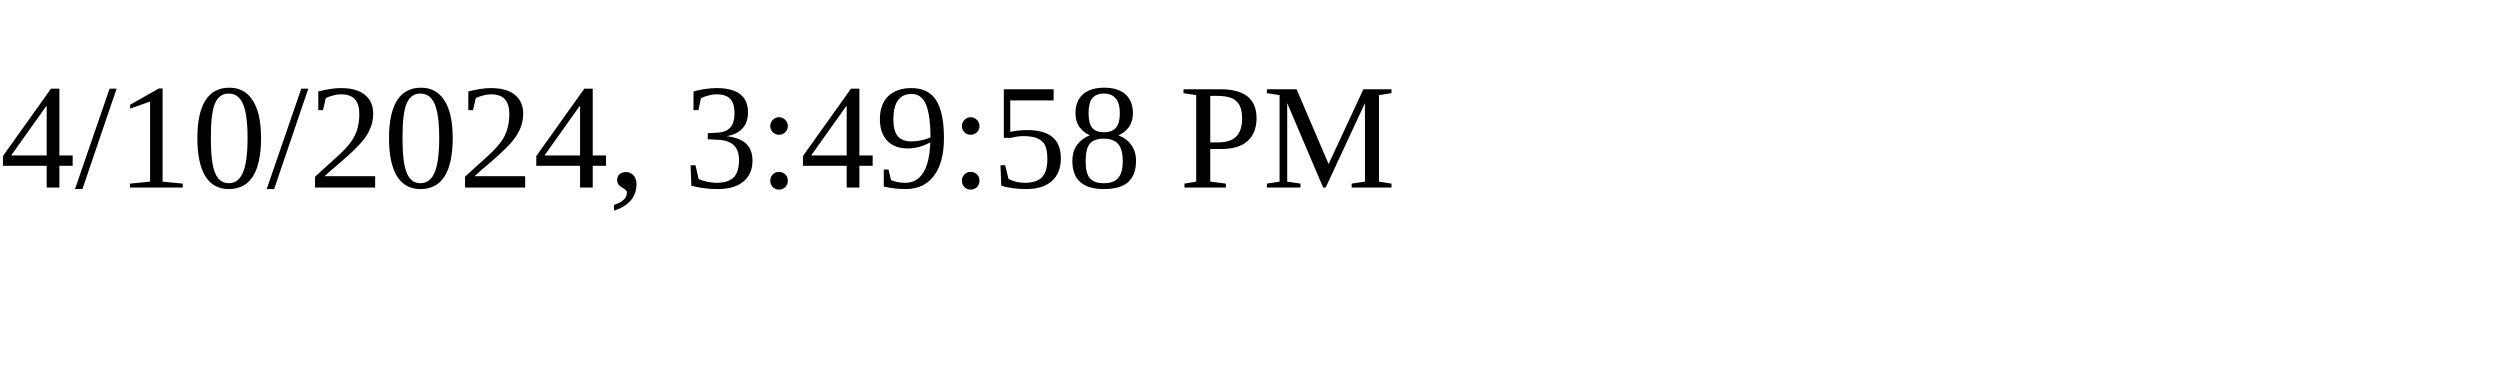
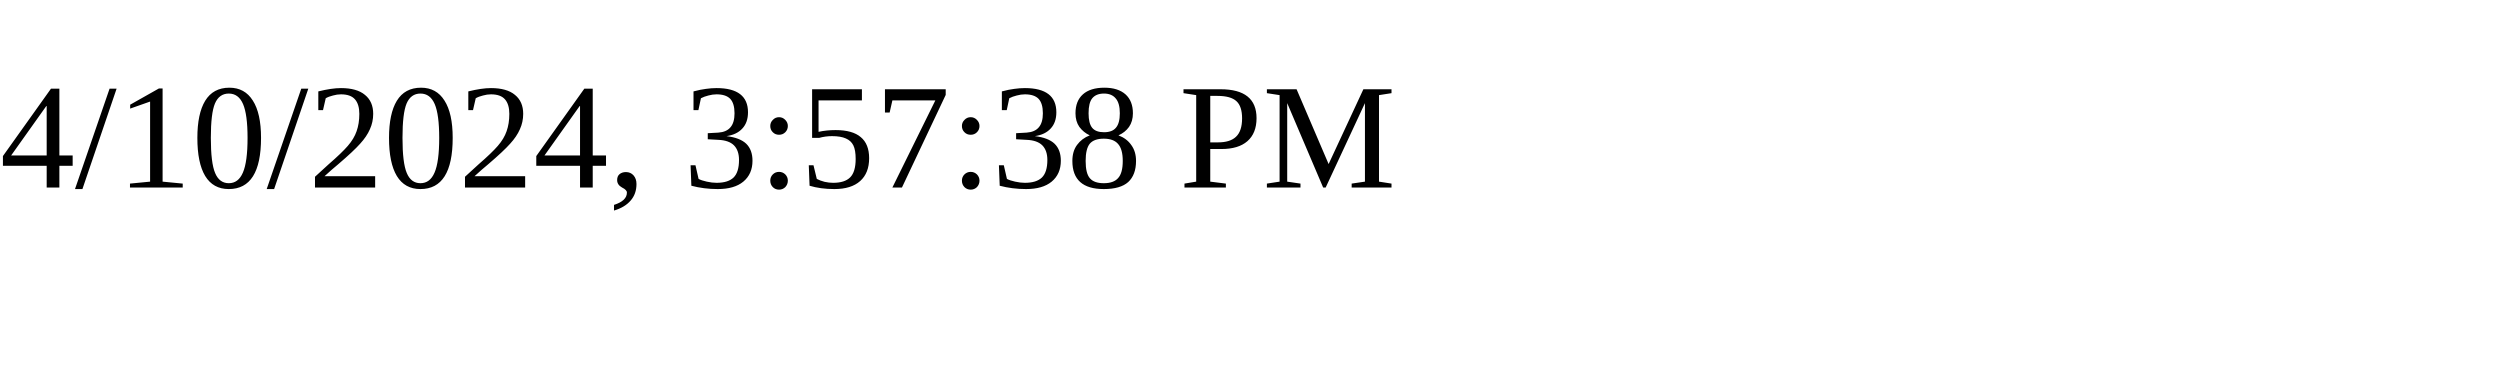
<svg xmlns="http://www.w3.org/2000/svg" height="30" width="200">
-   <text x="0" y="15">4/10/2024, 3:49:58 PM</text>
+   <text x="0" y="15">4/10/2024, 3:57:38 PM</text>
</svg>
